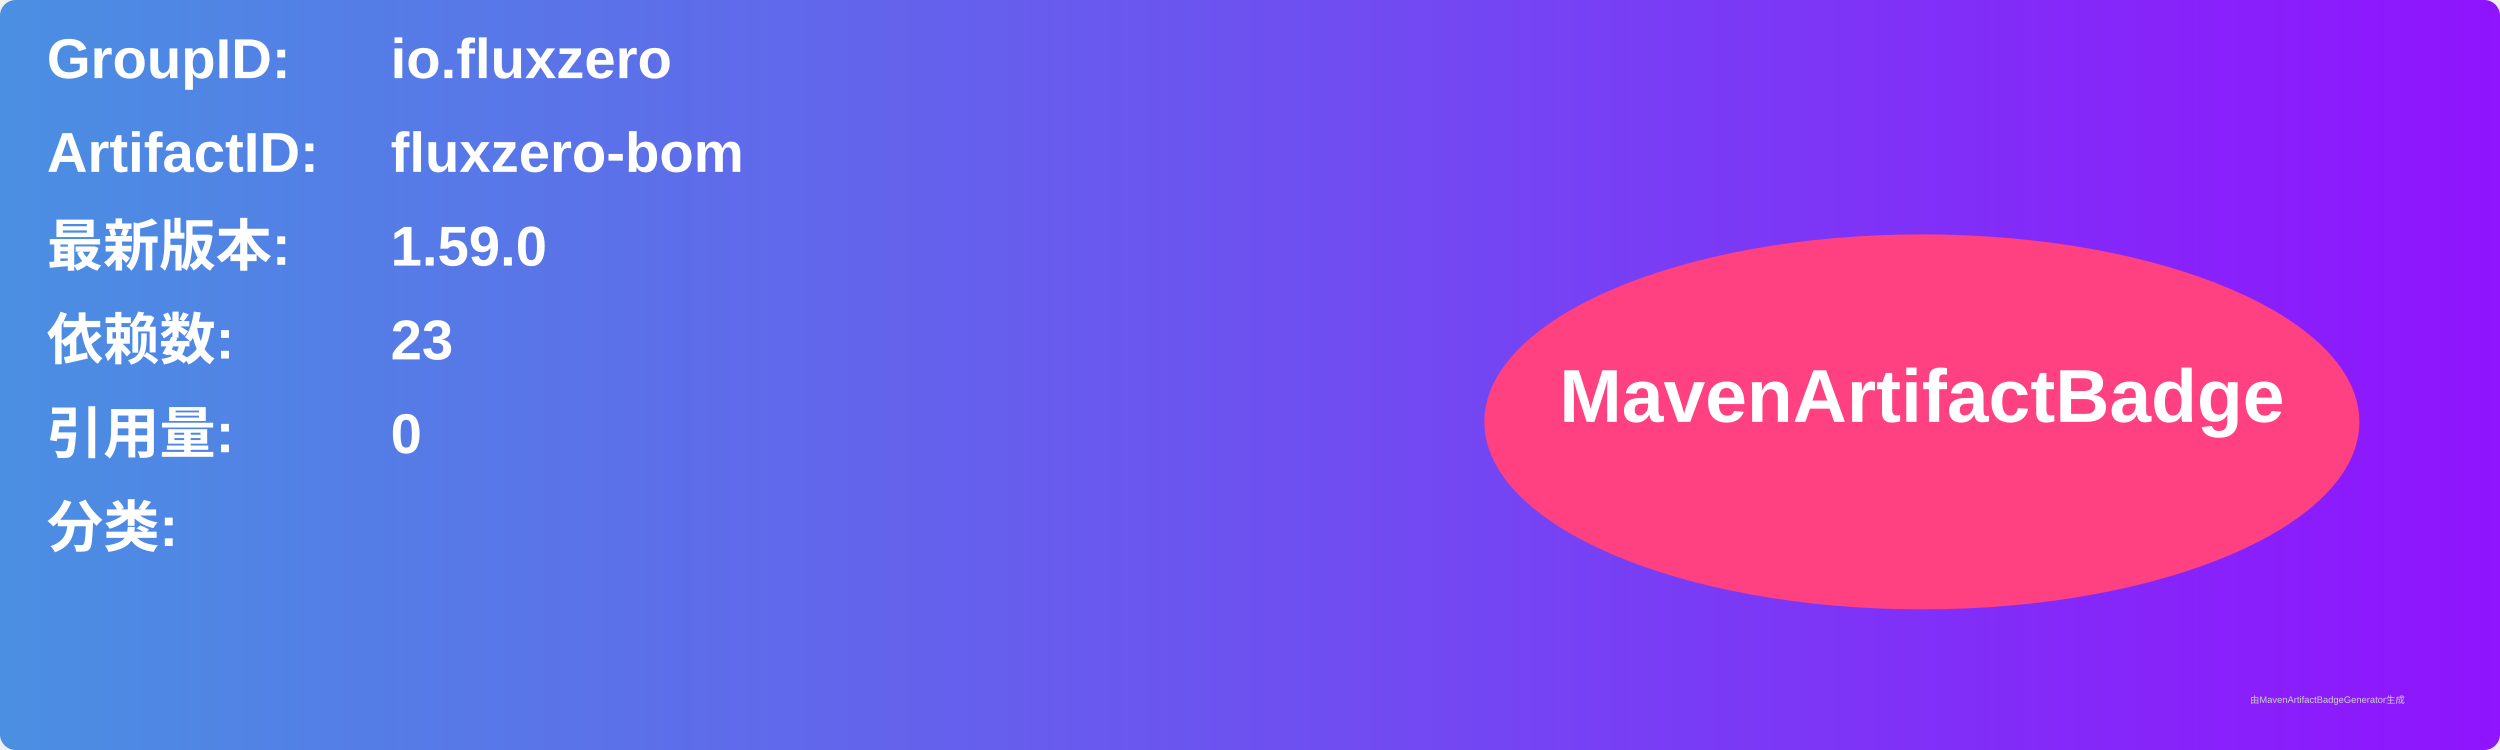
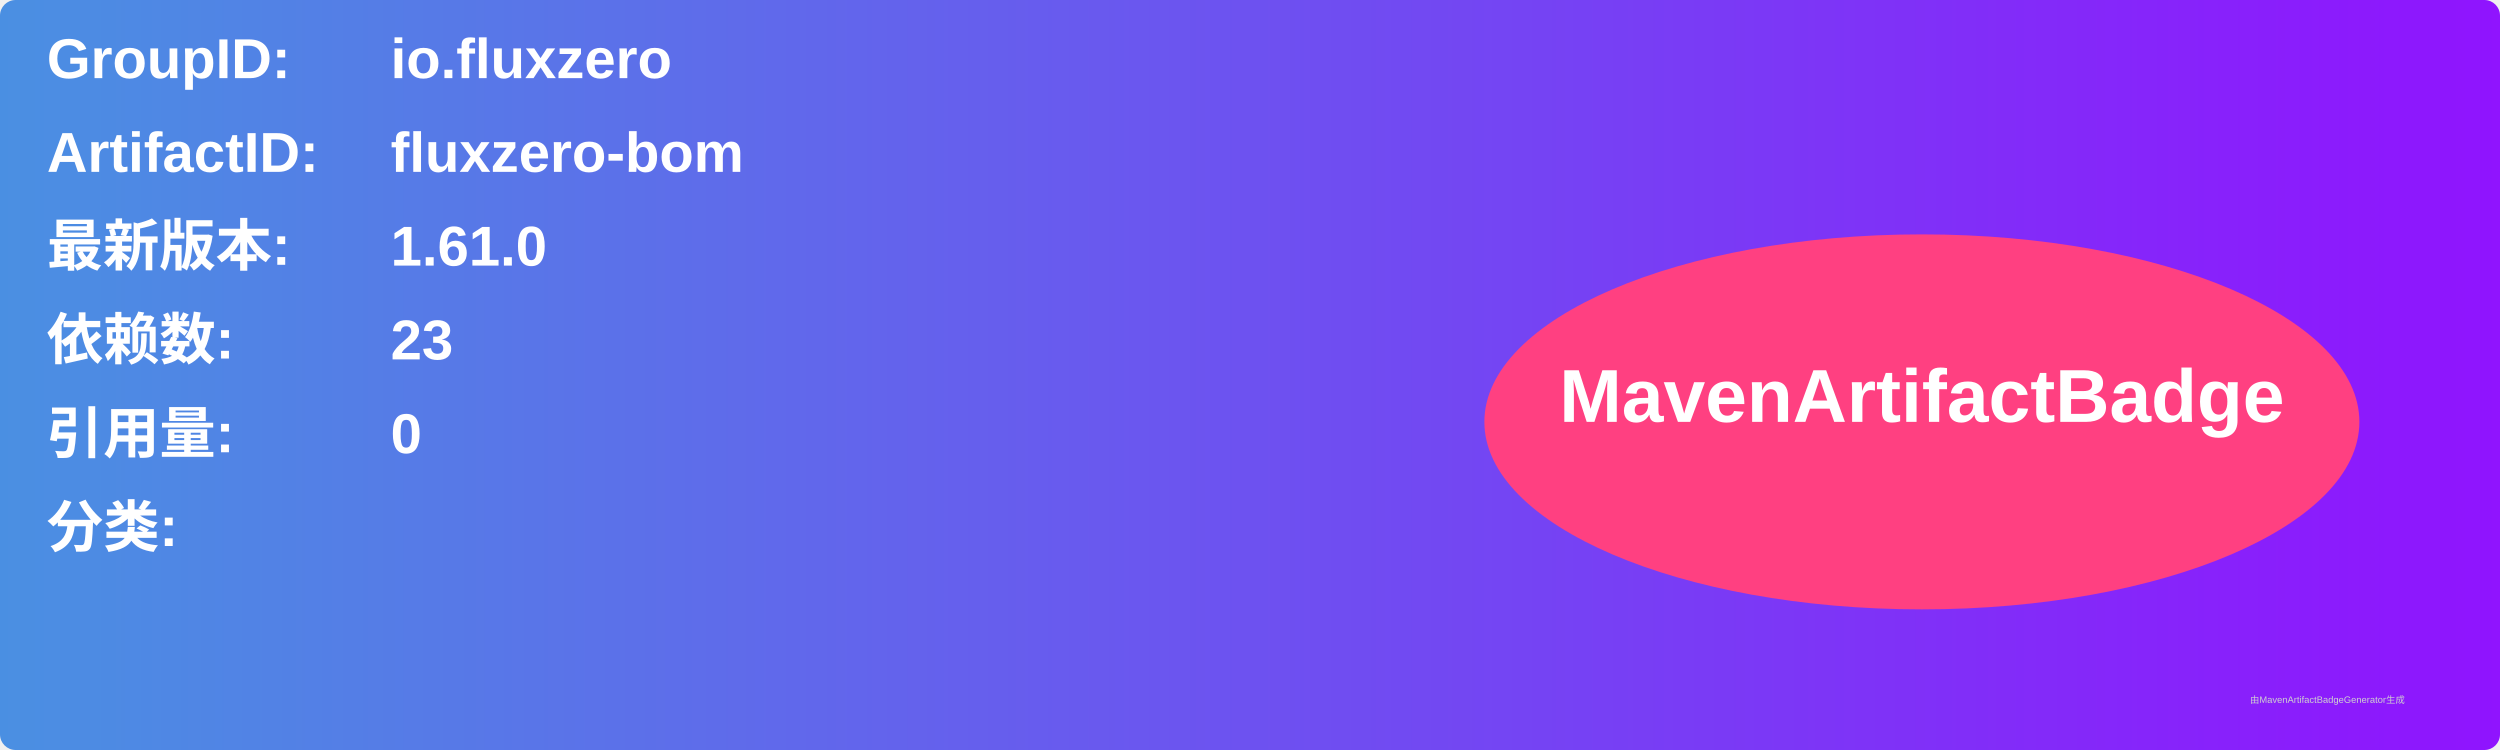
<svg xmlns="http://www.w3.org/2000/svg" width="800" height="240" viewBox="0 0 800 240">
  <linearGradient id="grad" x1="0%" y1="0%" x2="100%" y2="0%">
    <stop offset="0%" stop-color="#4a90e2" />
    <stop offset="100%" stop-color="#9013fe" />
  </linearGradient>
  <rect width="100%" height="100%" rx="5" ry="5" fill="url(#grad)" />
  <g transform="translate(15, 15)">
    <text x="0" y="10" font-family="Arial" font-size="18" fill="white" font-weight="bold" width="260">GroupID:</text>
    <text x="110" y="10" font-family="Arial" font-size="18" fill="white" font-weight="bold" width="460">io.fluxzero</text>
    <text x="0" y="40" font-family="Arial" font-size="18" fill="white" font-weight="bold" width="260">ArtifactID:</text>
    <text x="110" y="40" font-family="Arial" font-size="18" fill="white" font-weight="bold" width="460">fluxzero-bom</text>
    <text x="0" y="70" font-family="Arial" font-size="18" fill="white" font-weight="bold">最新版本:</text>
    <text x="110" y="70" font-family="Arial" font-size="18" fill="white" font-weight="bold">
-       <tspan font-weight="bold">1.59.0</tspan>
+       <tspan font-weight="bold">1.61.0</tspan>
    </text>
    <text x="0" y="100" font-family="Arial" font-size="18" fill="white" font-weight="bold">依赖数: </text>
    <text x="110" y="100" font-family="Arial" font-size="18" fill="white">
      <tspan font-weight="bold">23</tspan>
    </text>
    <text x="0" y="130" font-family="Arial" font-size="18" fill="white" font-weight="bold">引用量: </text>
    <text x="110" y="130" font-family="Arial" font-size="18" fill="white">
      <tspan font-weight="bold">0</tspan>
    </text>
    <text x="0" y="160" font-family="Arial" font-size="18" fill="white" font-weight="bold">分类:</text>
    <text x="10" y="190" font-family="Arial" font-size="10" fill="white">
      <tspan font-weight="bold" />
    </text>
    <ellipse cx="600" cy="120" rx="140" ry="60" fill="#ff4081" />
    <text x="600" y="120" text-anchor="middle" font-family="Arial" font-size="24" fill="white" font-weight="bold">MavenArtifactBadge</text>
  </g>
  <text x="720" y="225" font-family="Arial" font-size="3" fill="#d0d0d0">由MavenArtifactBadgeGenerator生成</text>
</svg>
